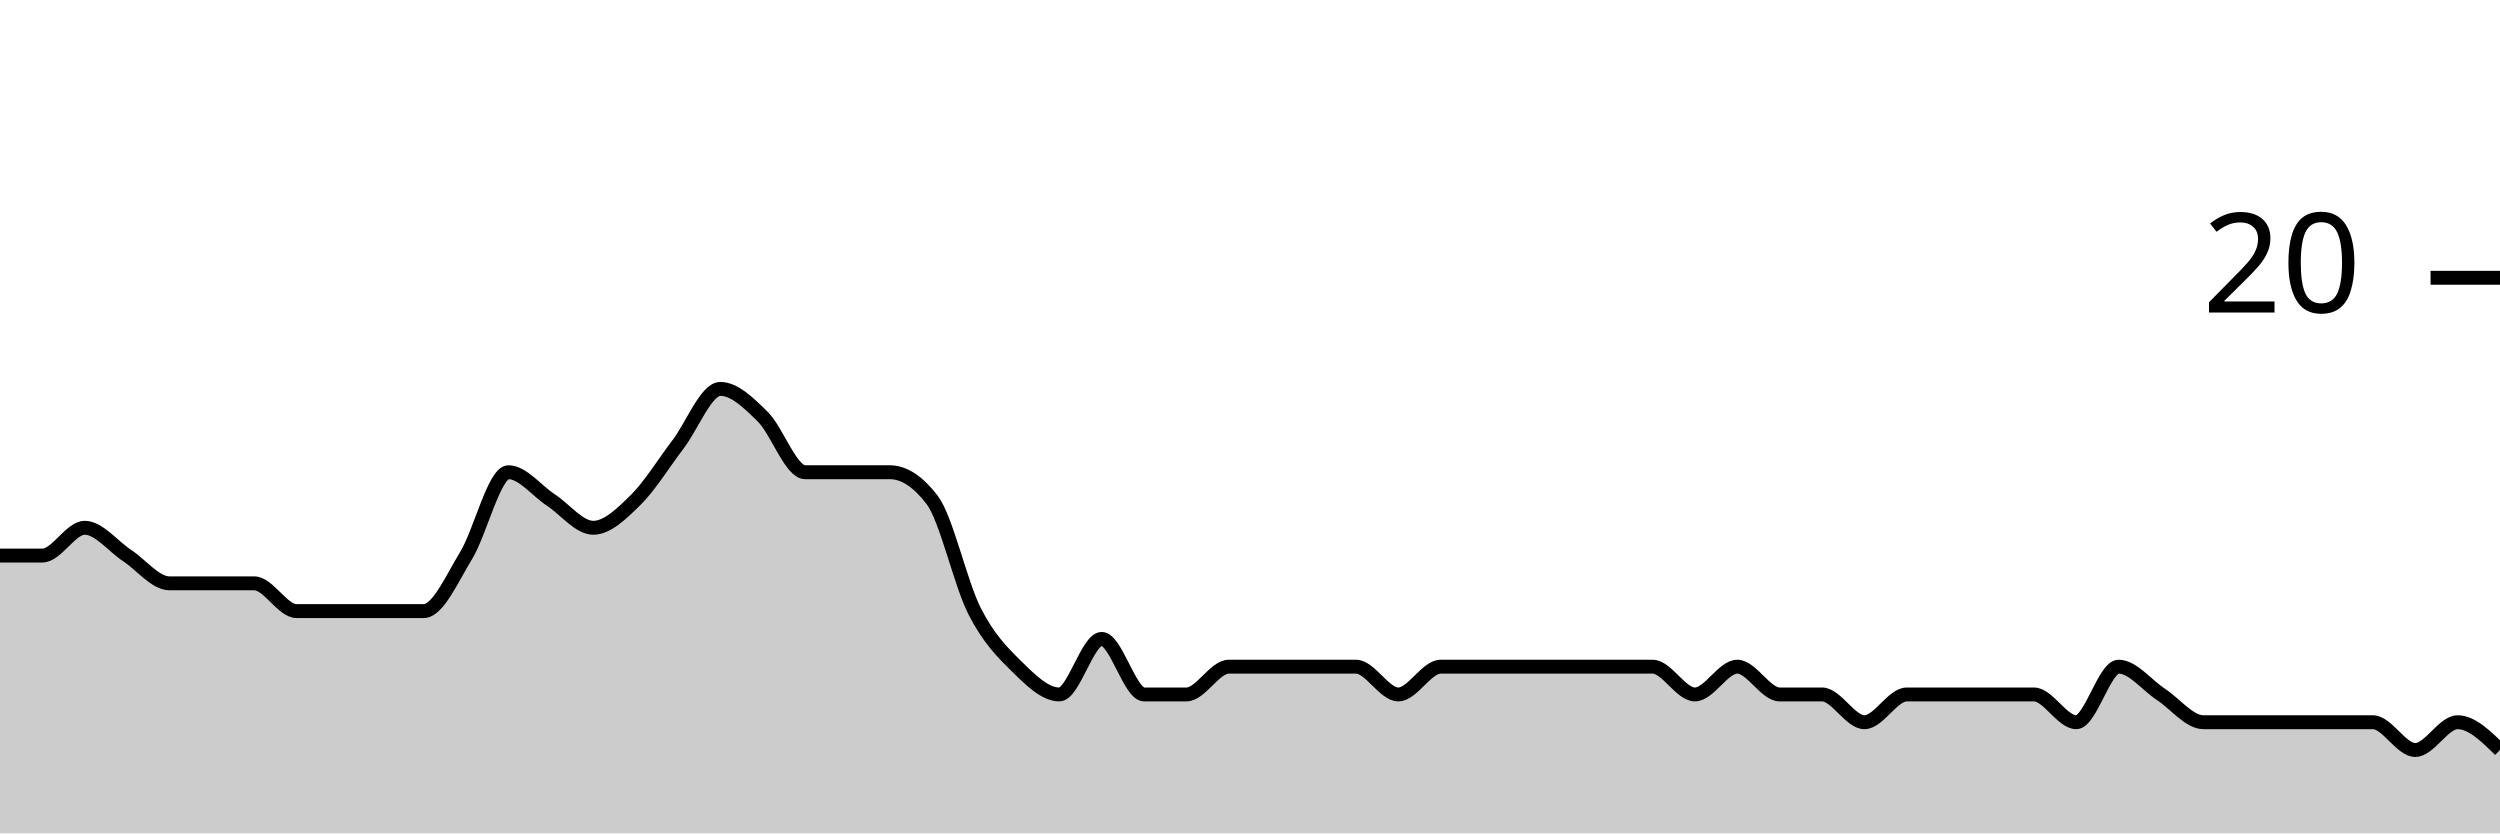
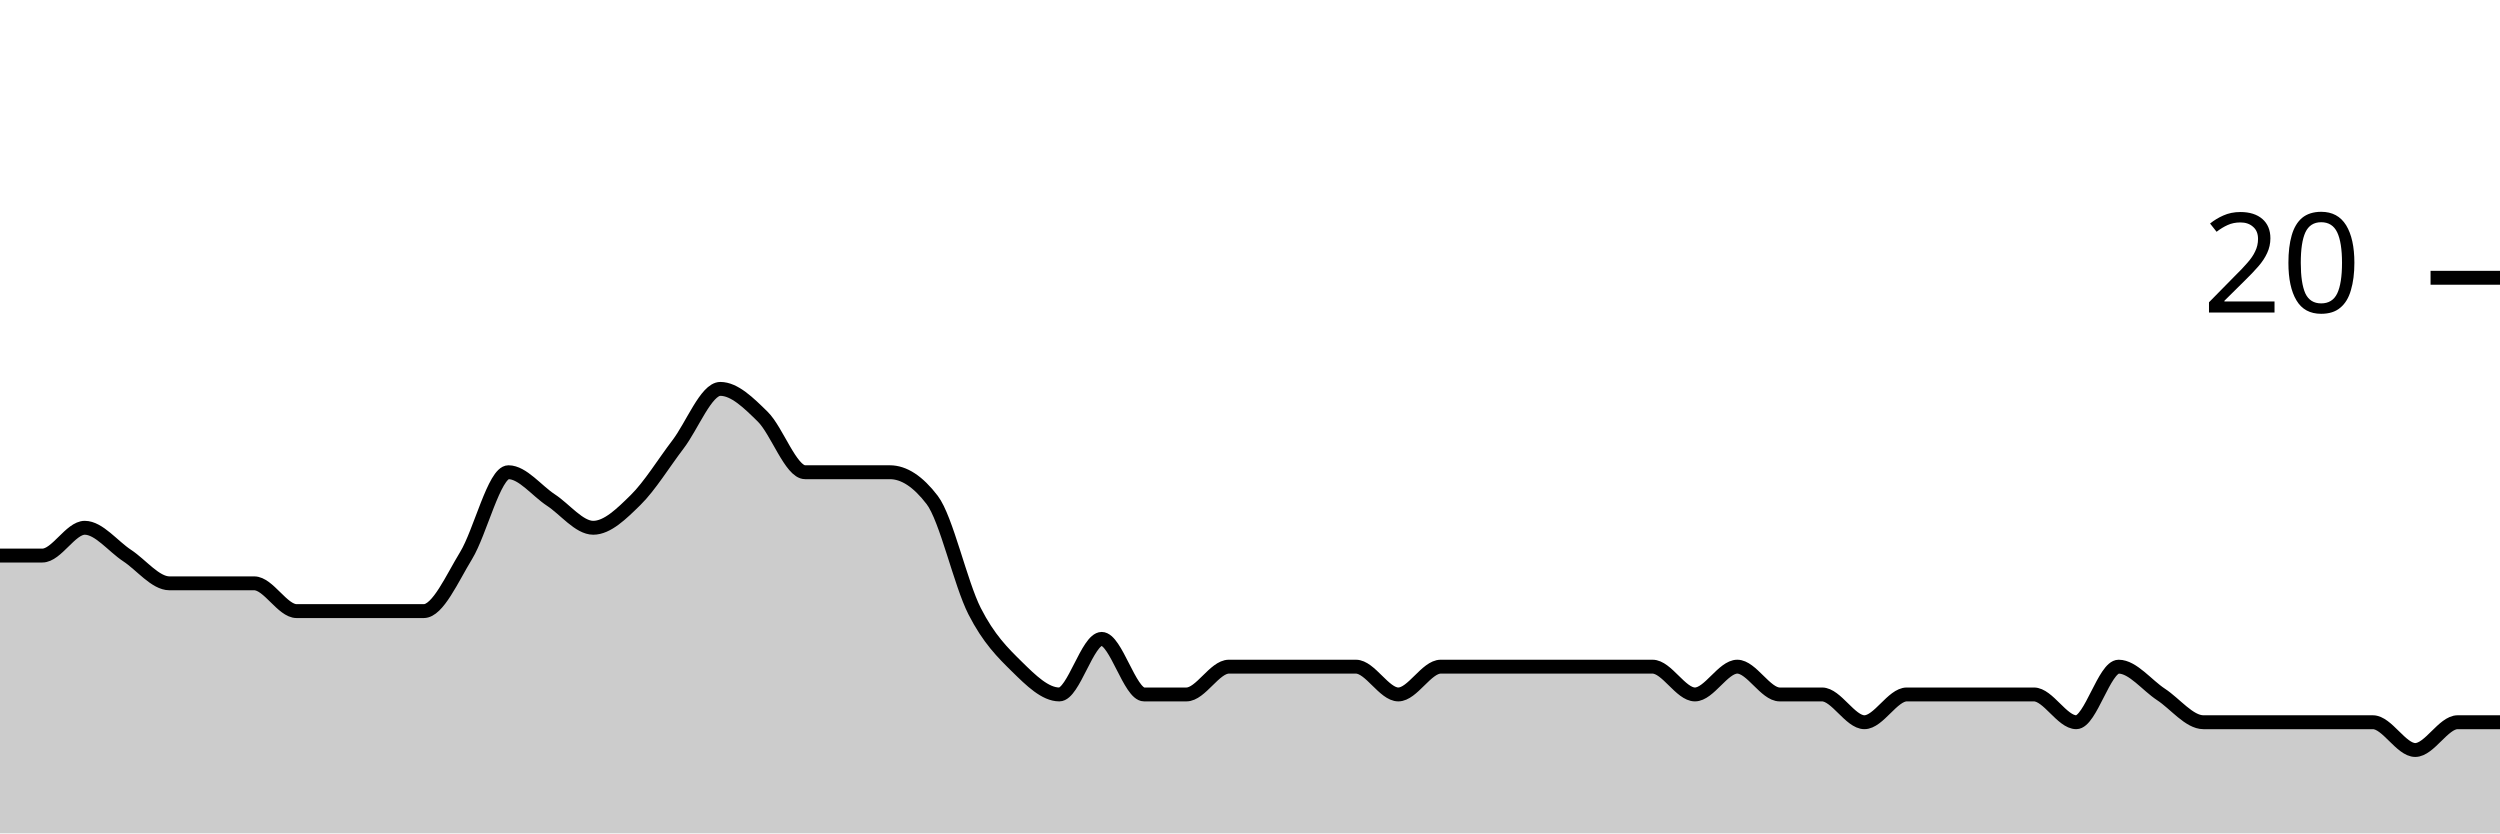
<svg xmlns="http://www.w3.org/2000/svg" viewBox="0 0 180 60">
  <g transform="translate(0,20)">
-     <path class="area" fill="rgba(0, 0, 0, 0.2)" d="M0,20C1.017,20,2.034,20,3.051,20C4.068,20,5.085,18,6.102,18C7.119,18,8.136,19.333,9.153,20C10.169,20.667,11.186,22,12.203,22C13.22,22,14.237,22,15.254,22C16.271,22,17.288,22,18.305,22C19.322,22,20.339,24,21.356,24C22.373,24,23.39,24,24.407,24C25.424,24,26.441,24,27.458,24C28.475,24,29.492,24,30.508,24C31.525,24,32.542,21.667,33.559,20C34.576,18.333,35.593,14,36.61,14C37.627,14,38.644,15.333,39.661,16C40.678,16.667,41.695,18,42.712,18C43.729,18,44.746,17,45.763,16C46.78,15,47.797,13.333,48.814,12C49.831,10.667,50.847,8,51.864,8C52.881,8,53.898,9,54.915,10C55.932,11,56.949,14,57.966,14C58.983,14,60,14,61.017,14C62.034,14,63.051,14,64.068,14C65.085,14,66.102,14.667,67.119,16C68.136,17.333,69.153,22,70.169,24C71.186,26,72.203,27,73.22,28C74.237,29,75.254,30,76.271,30C77.288,30,78.305,26,79.322,26C80.339,26,81.356,30,82.373,30C83.39,30,84.407,30,85.424,30C86.441,30,87.458,28,88.475,28C89.492,28,90.508,28,91.525,28C92.542,28,93.559,28,94.576,28C95.593,28,96.61,28,97.627,28C98.644,28,99.661,30,100.678,30C101.695,30,102.712,28,103.729,28C104.746,28,105.763,28,106.78,28C107.797,28,108.814,28,109.831,28C110.847,28,111.864,28,112.881,28C113.898,28,114.915,28,115.932,28C116.949,28,117.966,28,118.983,28C120,28,121.017,30,122.034,30C123.051,30,124.068,28,125.085,28C126.102,28,127.119,30,128.136,30C129.153,30,130.169,30,131.186,30C132.203,30,133.22,32,134.237,32C135.254,32,136.271,30,137.288,30C138.305,30,139.322,30,140.339,30C141.356,30,142.373,30,143.39,30C144.407,30,145.424,30,146.441,30C147.458,30,148.475,32,149.492,32C150.508,32,151.525,28,152.542,28C153.559,28,154.576,29.333,155.593,30C156.61,30.667,157.627,32,158.644,32C159.661,32,160.678,32,161.695,32C162.712,32,163.729,32,164.746,32C165.763,32,166.78,32,167.797,32C168.814,32,169.831,32,170.847,32C171.864,32,172.881,34,173.898,34C174.915,34,175.932,32,176.949,32C177.966,32,178.983,33,180,34L180,40C178.983,40,177.966,40,176.949,40C175.932,40,174.915,40,173.898,40C172.881,40,171.864,40,170.847,40C169.831,40,168.814,40,167.797,40C166.78,40,165.763,40,164.746,40C163.729,40,162.712,40,161.695,40C160.678,40,159.661,40,158.644,40C157.627,40,156.61,40,155.593,40C154.576,40,153.559,40,152.542,40C151.525,40,150.508,40,149.492,40C148.475,40,147.458,40,146.441,40C145.424,40,144.407,40,143.39,40C142.373,40,141.356,40,140.339,40C139.322,40,138.305,40,137.288,40C136.271,40,135.254,40,134.237,40C133.22,40,132.203,40,131.186,40C130.169,40,129.153,40,128.136,40C127.119,40,126.102,40,125.085,40C124.068,40,123.051,40,122.034,40C121.017,40,120,40,118.983,40C117.966,40,116.949,40,115.932,40C114.915,40,113.898,40,112.881,40C111.864,40,110.847,40,109.831,40C108.814,40,107.797,40,106.78,40C105.763,40,104.746,40,103.729,40C102.712,40,101.695,40,100.678,40C99.661,40,98.644,40,97.627,40C96.61,40,95.593,40,94.576,40C93.559,40,92.542,40,91.525,40C90.508,40,89.492,40,88.475,40C87.458,40,86.441,40,85.424,40C84.407,40,83.39,40,82.373,40C81.356,40,80.339,40,79.322,40C78.305,40,77.288,40,76.271,40C75.254,40,74.237,40,73.22,40C72.203,40,71.186,40,70.169,40C69.153,40,68.136,40,67.119,40C66.102,40,65.085,40,64.068,40C63.051,40,62.034,40,61.017,40C60,40,58.983,40,57.966,40C56.949,40,55.932,40,54.915,40C53.898,40,52.881,40,51.864,40C50.847,40,49.831,40,48.814,40C47.797,40,46.78,40,45.763,40C44.746,40,43.729,40,42.712,40C41.695,40,40.678,40,39.661,40C38.644,40,37.627,40,36.61,40C35.593,40,34.576,40,33.559,40C32.542,40,31.525,40,30.508,40C29.492,40,28.475,40,27.458,40C26.441,40,25.424,40,24.407,40C23.39,40,22.373,40,21.356,40C20.339,40,19.322,40,18.305,40C17.288,40,16.271,40,15.254,40C14.237,40,13.22,40,12.203,40C11.186,40,10.169,40,9.153,40C8.136,40,7.119,40,6.102,40C5.085,40,4.068,40,3.051,40C2.034,40,1.017,40,0,40Z" />
-     <path class="line" stroke="black" fill="none" d="M0,20C1.017,20,2.034,20,3.051,20C4.068,20,5.085,18,6.102,18C7.119,18,8.136,19.333,9.153,20C10.169,20.667,11.186,22,12.203,22C13.22,22,14.237,22,15.254,22C16.271,22,17.288,22,18.305,22C19.322,22,20.339,24,21.356,24C22.373,24,23.39,24,24.407,24C25.424,24,26.441,24,27.458,24C28.475,24,29.492,24,30.508,24C31.525,24,32.542,21.667,33.559,20C34.576,18.333,35.593,14,36.61,14C37.627,14,38.644,15.333,39.661,16C40.678,16.667,41.695,18,42.712,18C43.729,18,44.746,17,45.763,16C46.78,15,47.797,13.333,48.814,12C49.831,10.667,50.847,8,51.864,8C52.881,8,53.898,9,54.915,10C55.932,11,56.949,14,57.966,14C58.983,14,60,14,61.017,14C62.034,14,63.051,14,64.068,14C65.085,14,66.102,14.667,67.119,16C68.136,17.333,69.153,22,70.169,24C71.186,26,72.203,27,73.22,28C74.237,29,75.254,30,76.271,30C77.288,30,78.305,26,79.322,26C80.339,26,81.356,30,82.373,30C83.39,30,84.407,30,85.424,30C86.441,30,87.458,28,88.475,28C89.492,28,90.508,28,91.525,28C92.542,28,93.559,28,94.576,28C95.593,28,96.61,28,97.627,28C98.644,28,99.661,30,100.678,30C101.695,30,102.712,28,103.729,28C104.746,28,105.763,28,106.78,28C107.797,28,108.814,28,109.831,28C110.847,28,111.864,28,112.881,28C113.898,28,114.915,28,115.932,28C116.949,28,117.966,28,118.983,28C120,28,121.017,30,122.034,30C123.051,30,124.068,28,125.085,28C126.102,28,127.119,30,128.136,30C129.153,30,130.169,30,131.186,30C132.203,30,133.22,32,134.237,32C135.254,32,136.271,30,137.288,30C138.305,30,139.322,30,140.339,30C141.356,30,142.373,30,143.39,30C144.407,30,145.424,30,146.441,30C147.458,30,148.475,32,149.492,32C150.508,32,151.525,28,152.542,28C153.559,28,154.576,29.333,155.593,30C156.61,30.667,157.627,32,158.644,32C159.661,32,160.678,32,161.695,32C162.712,32,163.729,32,164.746,32C165.763,32,166.78,32,167.797,32C168.814,32,169.831,32,170.847,32C171.864,32,172.881,34,173.898,34C174.915,34,175.932,32,176.949,32C177.966,32,178.983,33,180,34" />
+     <path class="area" fill="rgba(0, 0, 0, 0.2)" d="M0,20C1.017,20,2.034,20,3.051,20C4.068,20,5.085,18,6.102,18C7.119,18,8.136,19.333,9.153,20C10.169,20.667,11.186,22,12.203,22C13.22,22,14.237,22,15.254,22C16.271,22,17.288,22,18.305,22C19.322,22,20.339,24,21.356,24C22.373,24,23.39,24,24.407,24C25.424,24,26.441,24,27.458,24C28.475,24,29.492,24,30.508,24C31.525,24,32.542,21.667,33.559,20C34.576,18.333,35.593,14,36.61,14C37.627,14,38.644,15.333,39.661,16C40.678,16.667,41.695,18,42.712,18C43.729,18,44.746,17,45.763,16C46.78,15,47.797,13.333,48.814,12C49.831,10.667,50.847,8,51.864,8C52.881,8,53.898,9,54.915,10C55.932,11,56.949,14,57.966,14C58.983,14,60,14,61.017,14C62.034,14,63.051,14,64.068,14C65.085,14,66.102,14.667,67.119,16C68.136,17.333,69.153,22,70.169,24C71.186,26,72.203,27,73.22,28C74.237,29,75.254,30,76.271,30C77.288,30,78.305,26,79.322,26C80.339,26,81.356,30,82.373,30C83.39,30,84.407,30,85.424,30C86.441,30,87.458,28,88.475,28C89.492,28,90.508,28,91.525,28C92.542,28,93.559,28,94.576,28C95.593,28,96.61,28,97.627,28C98.644,28,99.661,30,100.678,30C101.695,30,102.712,28,103.729,28C104.746,28,105.763,28,106.78,28C107.797,28,108.814,28,109.831,28C110.847,28,111.864,28,112.881,28C113.898,28,114.915,28,115.932,28C116.949,28,117.966,28,118.983,28C120,28,121.017,30,122.034,30C123.051,30,124.068,28,125.085,28C126.102,28,127.119,30,128.136,30C129.153,30,130.169,30,131.186,30C132.203,30,133.22,32,134.237,32C135.254,32,136.271,30,137.288,30C138.305,30,139.322,30,140.339,30C141.356,30,142.373,30,143.39,30C144.407,30,145.424,30,146.441,30C147.458,30,148.475,32,149.492,32C150.508,32,151.525,28,152.542,28C153.559,28,154.576,29.333,155.593,30C156.61,30.667,157.627,32,158.644,32C159.661,32,160.678,32,161.695,32C162.712,32,163.729,32,164.746,32C165.763,32,166.78,32,167.797,32C168.814,32,169.831,32,170.847,32C171.864,32,172.881,34,173.898,34C174.915,34,175.932,32,176.949,32C177.966,32,178.983,32,180,32L180,40C178.983,40,177.966,40,176.949,40C175.932,40,174.915,40,173.898,40C172.881,40,171.864,40,170.847,40C169.831,40,168.814,40,167.797,40C166.78,40,165.763,40,164.746,40C163.729,40,162.712,40,161.695,40C160.678,40,159.661,40,158.644,40C157.627,40,156.61,40,155.593,40C154.576,40,153.559,40,152.542,40C151.525,40,150.508,40,149.492,40C148.475,40,147.458,40,146.441,40C145.424,40,144.407,40,143.39,40C142.373,40,141.356,40,140.339,40C139.322,40,138.305,40,137.288,40C136.271,40,135.254,40,134.237,40C133.22,40,132.203,40,131.186,40C130.169,40,129.153,40,128.136,40C127.119,40,126.102,40,125.085,40C124.068,40,123.051,40,122.034,40C121.017,40,120,40,118.983,40C117.966,40,116.949,40,115.932,40C114.915,40,113.898,40,112.881,40C111.864,40,110.847,40,109.831,40C108.814,40,107.797,40,106.78,40C105.763,40,104.746,40,103.729,40C102.712,40,101.695,40,100.678,40C99.661,40,98.644,40,97.627,40C96.61,40,95.593,40,94.576,40C93.559,40,92.542,40,91.525,40C90.508,40,89.492,40,88.475,40C87.458,40,86.441,40,85.424,40C84.407,40,83.39,40,82.373,40C81.356,40,80.339,40,79.322,40C78.305,40,77.288,40,76.271,40C75.254,40,74.237,40,73.22,40C72.203,40,71.186,40,70.169,40C69.153,40,68.136,40,67.119,40C66.102,40,65.085,40,64.068,40C63.051,40,62.034,40,61.017,40C60,40,58.983,40,57.966,40C56.949,40,55.932,40,54.915,40C53.898,40,52.881,40,51.864,40C50.847,40,49.831,40,48.814,40C47.797,40,46.78,40,45.763,40C44.746,40,43.729,40,42.712,40C41.695,40,40.678,40,39.661,40C38.644,40,37.627,40,36.61,40C35.593,40,34.576,40,33.559,40C32.542,40,31.525,40,30.508,40C29.492,40,28.475,40,27.458,40C26.441,40,25.424,40,24.407,40C23.39,40,22.373,40,21.356,40C20.339,40,19.322,40,18.305,40C17.288,40,16.271,40,15.254,40C14.237,40,13.22,40,12.203,40C11.186,40,10.169,40,9.153,40C8.136,40,7.119,40,6.102,40C5.085,40,4.068,40,3.051,40C2.034,40,1.017,40,0,40Z" />
+     <path class="line" stroke="black" fill="none" d="M0,20C1.017,20,2.034,20,3.051,20C4.068,20,5.085,18,6.102,18C7.119,18,8.136,19.333,9.153,20C10.169,20.667,11.186,22,12.203,22C13.22,22,14.237,22,15.254,22C16.271,22,17.288,22,18.305,22C19.322,22,20.339,24,21.356,24C22.373,24,23.39,24,24.407,24C25.424,24,26.441,24,27.458,24C28.475,24,29.492,24,30.508,24C31.525,24,32.542,21.667,33.559,20C34.576,18.333,35.593,14,36.61,14C37.627,14,38.644,15.333,39.661,16C40.678,16.667,41.695,18,42.712,18C43.729,18,44.746,17,45.763,16C46.78,15,47.797,13.333,48.814,12C49.831,10.667,50.847,8,51.864,8C52.881,8,53.898,9,54.915,10C55.932,11,56.949,14,57.966,14C58.983,14,60,14,61.017,14C62.034,14,63.051,14,64.068,14C65.085,14,66.102,14.667,67.119,16C68.136,17.333,69.153,22,70.169,24C71.186,26,72.203,27,73.22,28C74.237,29,75.254,30,76.271,30C77.288,30,78.305,26,79.322,26C80.339,26,81.356,30,82.373,30C83.39,30,84.407,30,85.424,30C86.441,30,87.458,28,88.475,28C89.492,28,90.508,28,91.525,28C92.542,28,93.559,28,94.576,28C95.593,28,96.61,28,97.627,28C98.644,28,99.661,30,100.678,30C101.695,30,102.712,28,103.729,28C104.746,28,105.763,28,106.78,28C107.797,28,108.814,28,109.831,28C110.847,28,111.864,28,112.881,28C113.898,28,114.915,28,115.932,28C116.949,28,117.966,28,118.983,28C120,28,121.017,30,122.034,30C123.051,30,124.068,28,125.085,28C126.102,28,127.119,30,128.136,30C129.153,30,130.169,30,131.186,30C132.203,30,133.22,32,134.237,32C135.254,32,136.271,30,137.288,30C138.305,30,139.322,30,140.339,30C141.356,30,142.373,30,143.39,30C144.407,30,145.424,30,146.441,30C147.458,30,148.475,32,149.492,32C150.508,32,151.525,28,152.542,28C153.559,28,154.576,29.333,155.593,30C156.61,30.667,157.627,32,158.644,32C159.661,32,160.678,32,161.695,32C162.712,32,163.729,32,164.746,32C165.763,32,166.78,32,167.797,32C168.814,32,169.831,32,170.847,32C171.864,32,172.881,34,173.898,34C174.915,34,175.932,32,176.949,32C177.966,32,178.983,32,180,32" />
    <path class="axis-ceiling" stroke-width="1" stroke="black" fill="none" d="M175,0L180,0" />
    <text class="axis-ceiling-label" font-family="sans-serif" text-anchor="end" font-size="10px" x="170" y="2.5">20</text>
  </g>
</svg>
